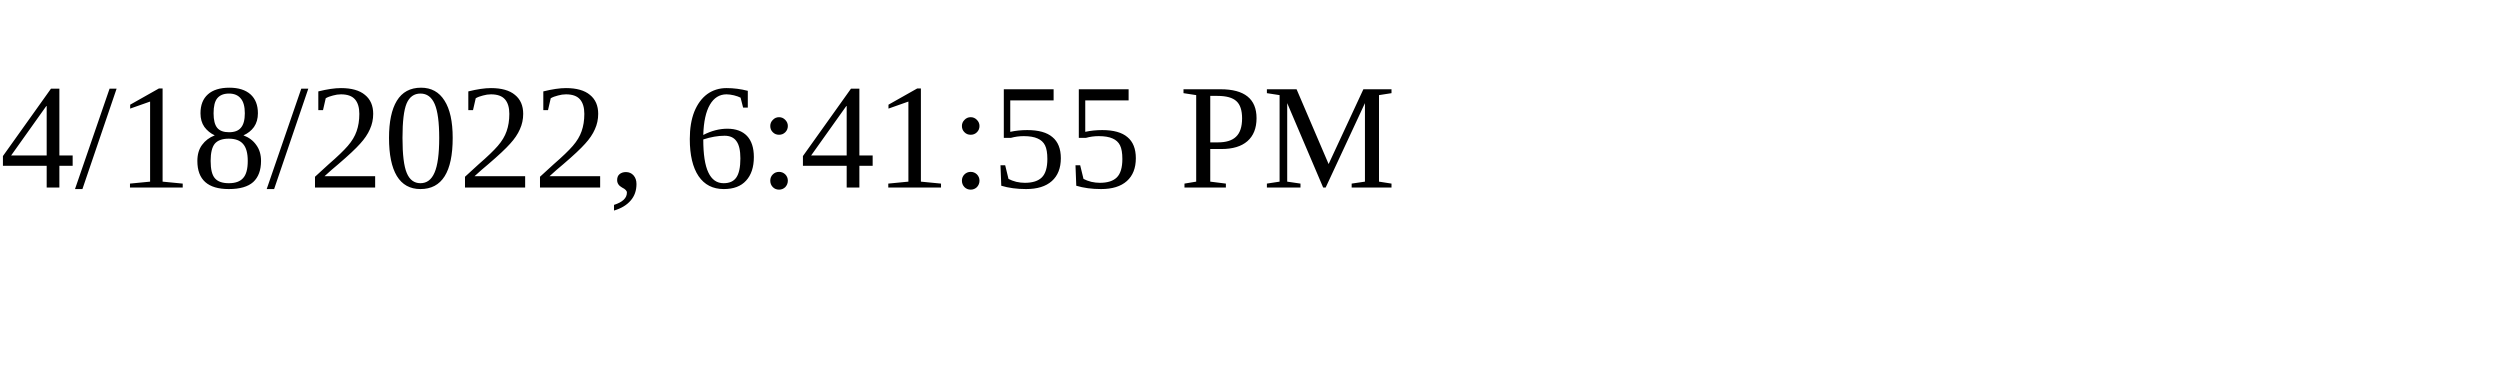
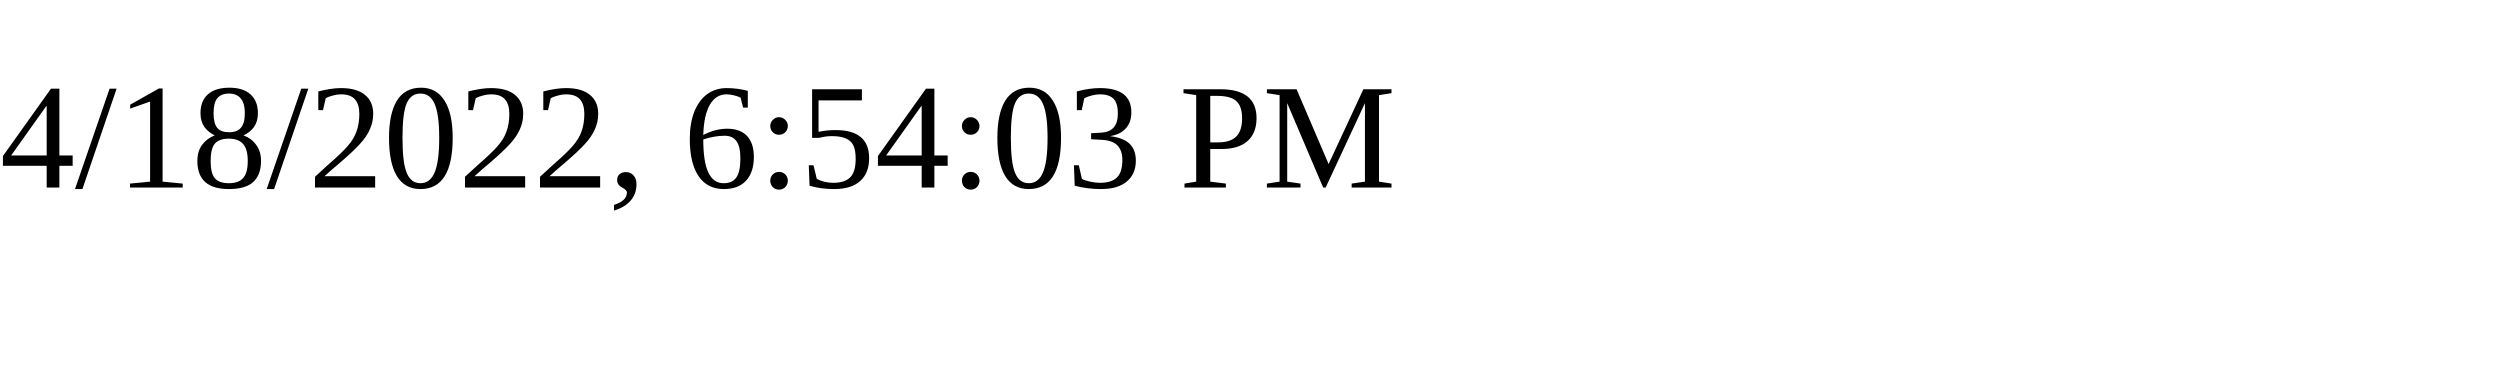
<svg xmlns="http://www.w3.org/2000/svg" height="30" width="200">
-   <text x="0" y="15">4/18/2022, 6:41:55 PM</text>
+   <text x="0" y="15">4/18/2022, 6:54:03 PM</text>
</svg>
